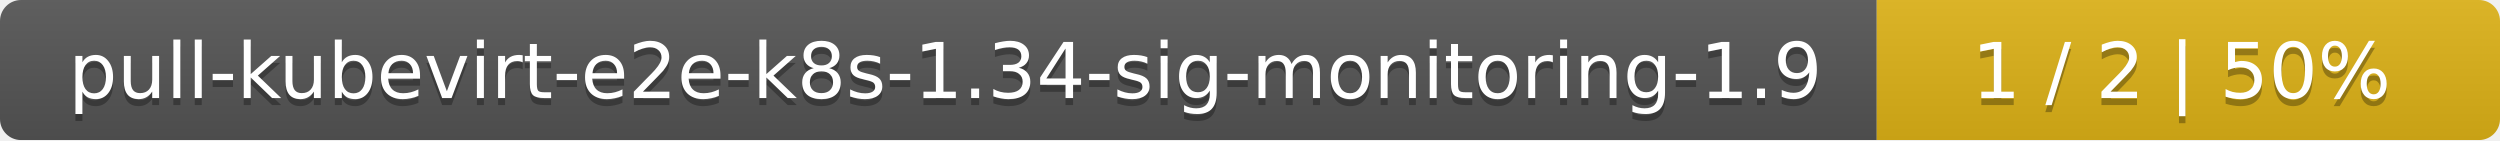
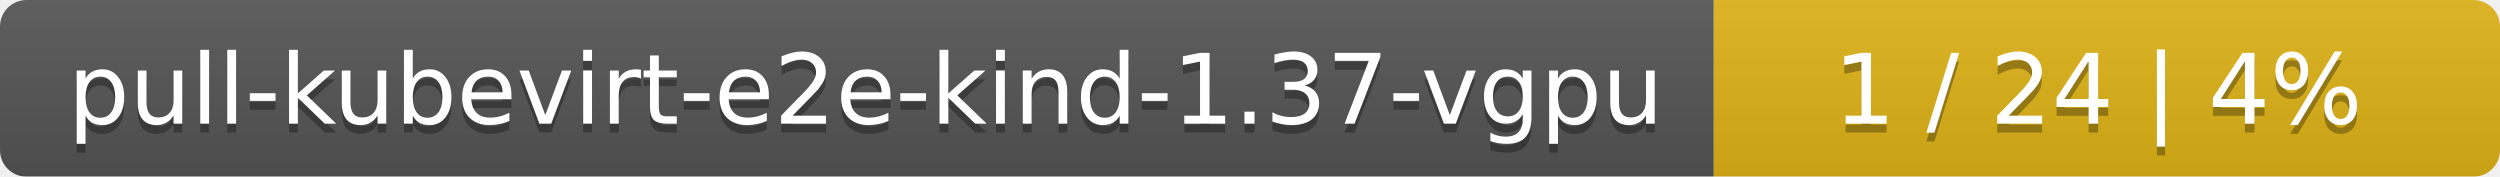
- <svg xmlns="http://www.w3.org/2000/svg" width="357" height="20">
+ <svg xmlns="http://www.w3.org/2000/svg" width="283" height="20">
  <linearGradient id="smooth" x2="0" y2="100%">
    <stop offset="0" stop-color="#bbb" stop-opacity=".1" />
    <stop offset="1" stop-opacity=".1" />
  </linearGradient>
  <mask id="round">
-     <rect width="357" height="20" rx="3" fill="#fff" />
+     <rect width="283" height="20" rx="3" fill="#fff" />
  </mask>
  <g mask="url(#round)">
-     <rect width="268" height="20" fill="#555" />
-     <rect x="268" width="89" height="20" fill="#dfb317" />
-     <rect width="357" height="20" fill="url(#smooth)" />
+     <rect width="194" height="20" fill="#555" />
+     <rect x="194" width="89" height="20" fill="#dfb317" />
+     <rect width="283" height="20" fill="url(#smooth)" />
  </g>
  <g fill="#fff" text-anchor="middle" font-family="DejaVu Sans,Verdana,Geneva,sans-serif" font-size="11">
-     <text x="135" y="15" fill="#010101" fill-opacity=".3">pull-kubevirt-e2e-k8s-1.34-sig-monitoring-1.9</text>
-     <text x="135" y="14">pull-kubevirt-e2e-k8s-1.34-sig-monitoring-1.9</text>
-     <text x="311.5" y="15" fill="#010101" fill-opacity=".3">1 / 2    |    50%</text>
-     <text x="311.5" y="14">1 / 2    |    50%</text>
+     <text x="98" y="15" fill="#010101" fill-opacity=".3">pull-kubevirt-e2e-kind-1.37-vgpu</text>
+     <text x="98" y="14">pull-kubevirt-e2e-kind-1.37-vgpu</text>
+     <text x="237.5" y="15" fill="#010101" fill-opacity=".3">1 / 24    |    4%</text>
+     <text x="237.5" y="14">1 / 24    |    4%</text>
  </g>
</svg>
